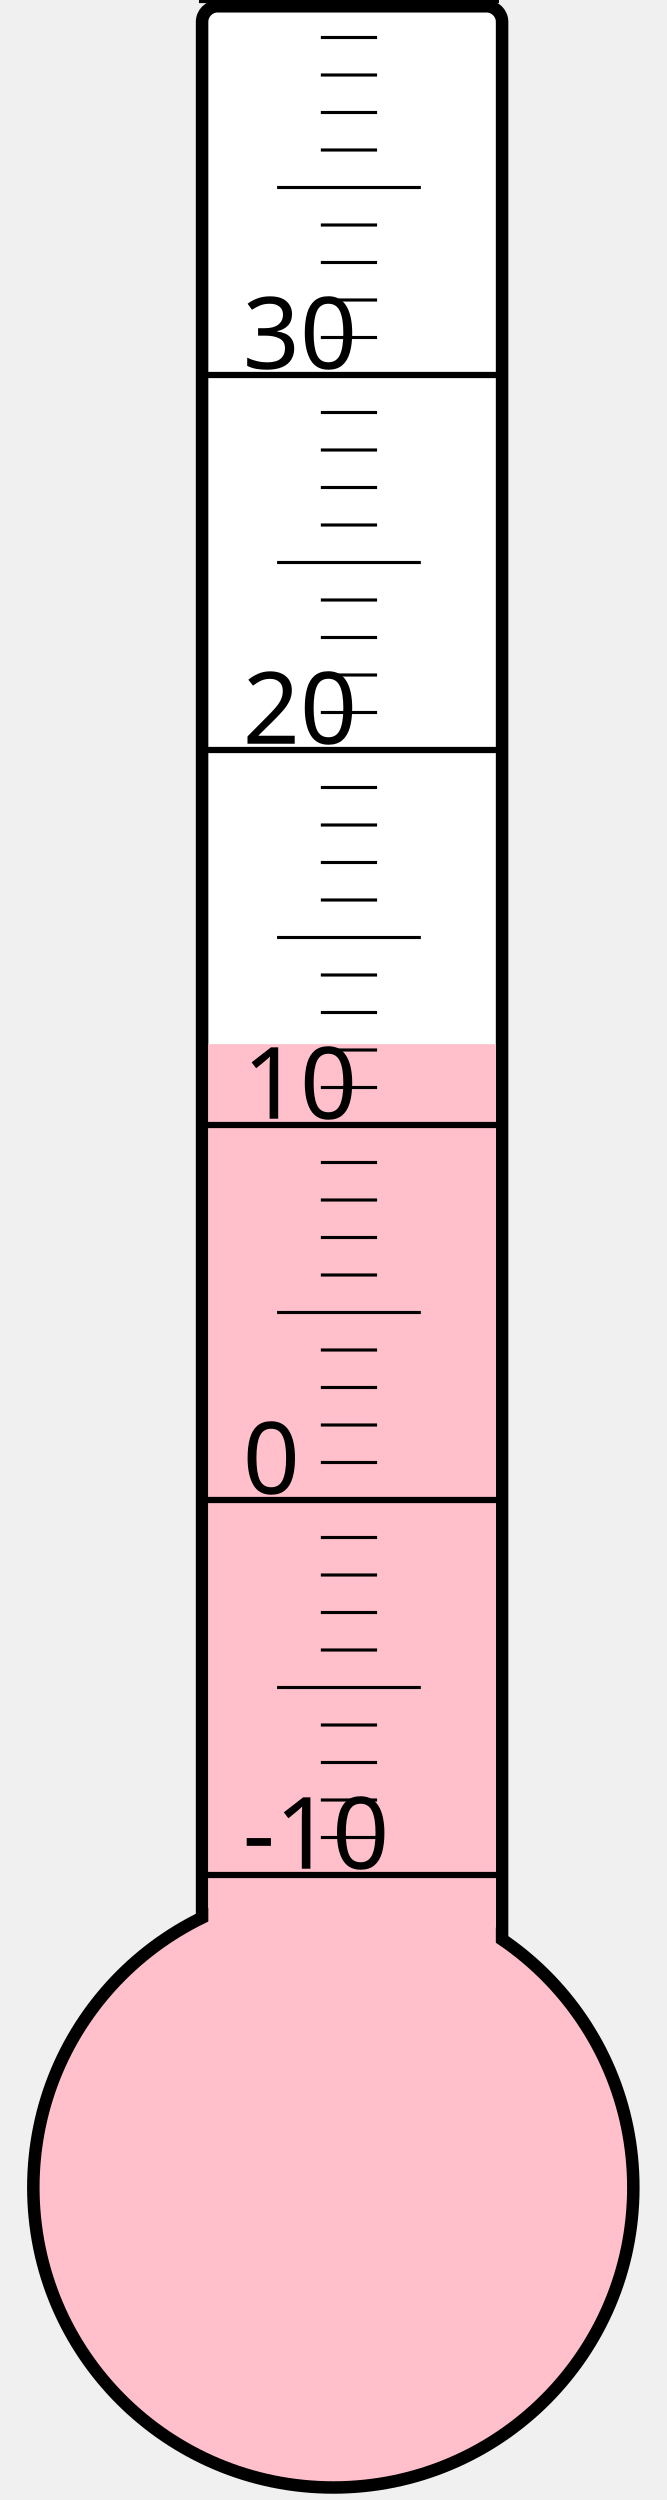
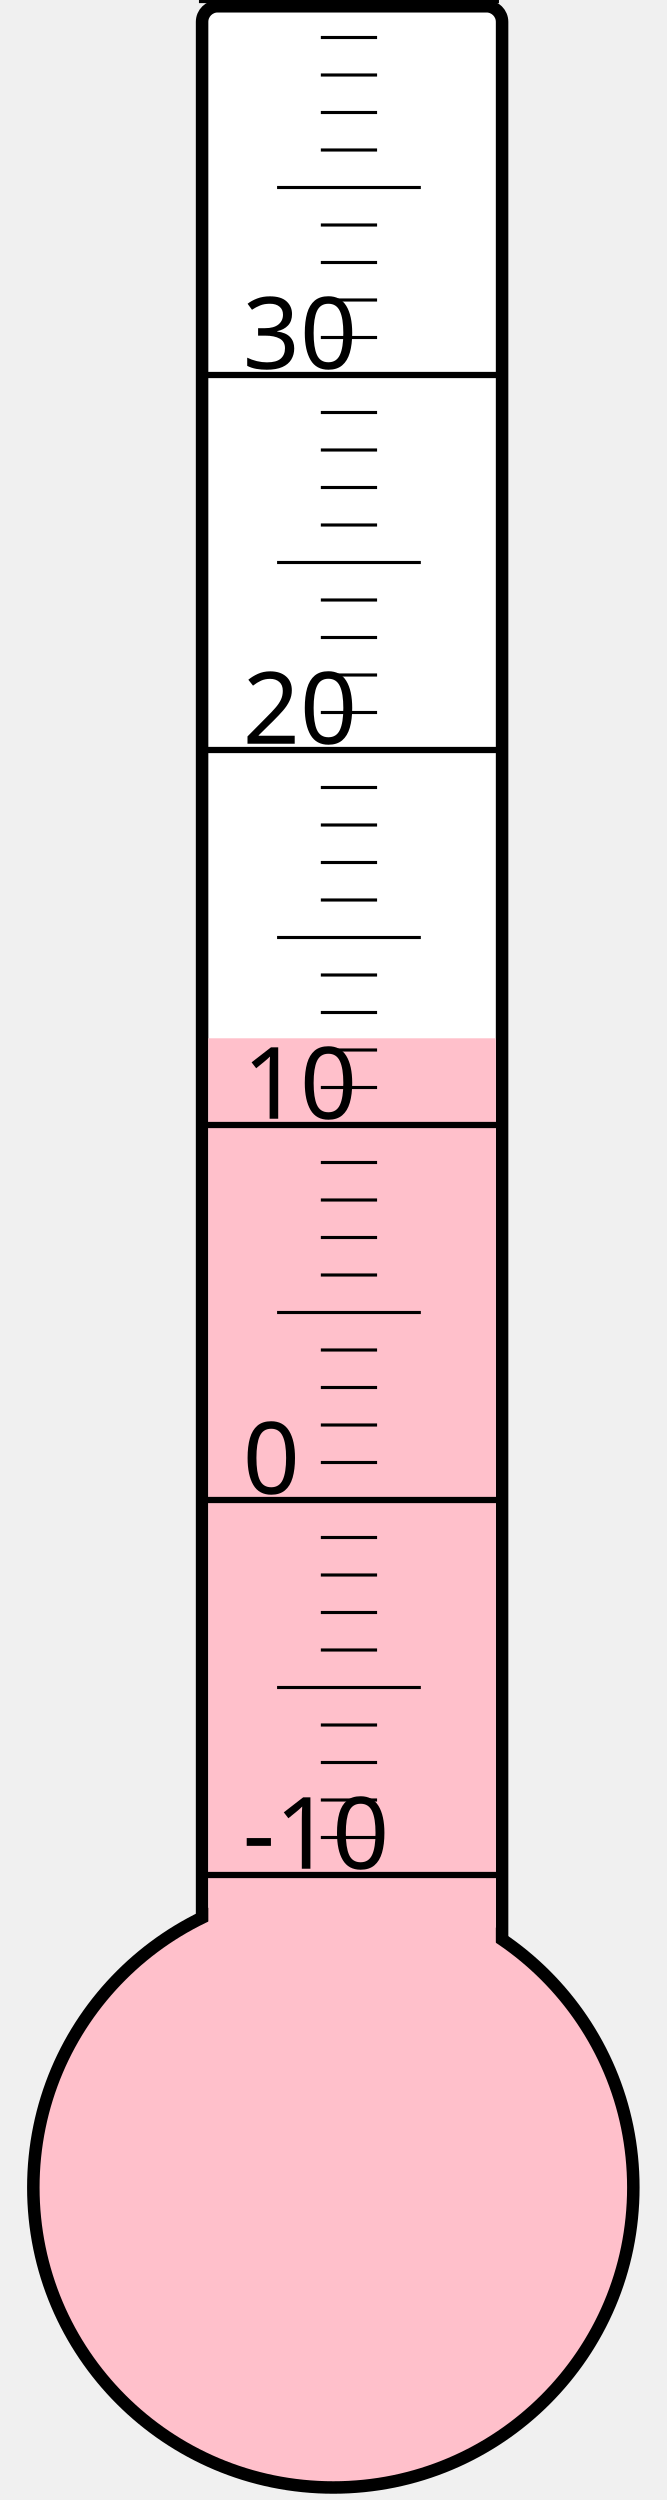
<svg xmlns="http://www.w3.org/2000/svg" width="40px" height="150px" viewBox="0 0 200 800">
  <rect width="200" height="800" x="0" y="0" style="fill: #ffffeb; fill-opacity: 0;" />
  <rect width="96" height="680" x="58" y="2" rx="5" ry="5" style="fill: white; fill-opacity: 1; stroke: black; stroke-width: 4;" />
  <circle cx="100" cy="700" r="96" style="fill: pink; stroke: black; stroke-width: 4;" />
-   <rect width="92" height="365.875" x="60" y="334.125" style="fill: pink; fill-opacity: 1; stroke-width: 0;" />
+   <rect width="92" height="367.75" x="60" y="332.25" style="fill: pink; fill-opacity: 1; stroke-width: 0;" />
  <text x="71" y="598" style="font-family: sans-serif; font-size: 24pt;">-10</text>
  <text x="71" y="478" style="font-family: sans-serif; font-size: 24pt;">0</text>
  <text x="71" y="358" style="font-family: sans-serif; font-size: 24pt;">10</text>
  <text x="71" y="238" style="font-family: sans-serif; font-size: 24pt;">20</text>
  <text x="71" y="118" style="font-family: sans-serif; font-size: 24pt;">30</text>
  <g style="stroke: black;">
    <line x1="57" y1="600" x2="153" y2="600" style="stroke-width: 2;" />
    <line x1="96" y1="588" x2="114" y2="588" style="stroke-width: 1;" />
    <line x1="96" y1="576" x2="114" y2="576" style="stroke-width: 1;" />
    <line x1="96" y1="564" x2="114" y2="564" style="stroke-width: 1;" />
    <line x1="96" y1="552" x2="114" y2="552" style="stroke-width: 1;" />
    <line x1="82" y1="540" x2="128" y2="540" style="stroke-width: 1;" />
    <line x1="96" y1="528" x2="114" y2="528" style="stroke-width: 1;" />
    <line x1="96" y1="516" x2="114" y2="516" style="stroke-width: 1;" />
    <line x1="96" y1="504" x2="114" y2="504" style="stroke-width: 1;" />
    <line x1="96" y1="492" x2="114" y2="492" style="stroke-width: 1;" />
    <line x1="57" y1="480" x2="153" y2="480" style="stroke-width: 2;" />
    <line x1="96" y1="468" x2="114" y2="468" style="stroke-width: 1;" />
    <line x1="96" y1="456" x2="114" y2="456" style="stroke-width: 1;" />
    <line x1="96" y1="444" x2="114" y2="444" style="stroke-width: 1;" />
    <line x1="96" y1="432" x2="114" y2="432" style="stroke-width: 1;" />
    <line x1="82" y1="420" x2="128" y2="420" style="stroke-width: 1;" />
    <line x1="96" y1="408" x2="114" y2="408" style="stroke-width: 1;" />
    <line x1="96" y1="396" x2="114" y2="396" style="stroke-width: 1;" />
    <line x1="96" y1="384" x2="114" y2="384" style="stroke-width: 1;" />
    <line x1="96" y1="372" x2="114" y2="372" style="stroke-width: 1;" />
    <line x1="57" y1="360" x2="153" y2="360" style="stroke-width: 2;" />
    <line x1="96" y1="348" x2="114" y2="348" style="stroke-width: 1;" />
    <line x1="96" y1="336" x2="114" y2="336" style="stroke-width: 1;" />
    <line x1="96" y1="324" x2="114" y2="324" style="stroke-width: 1;" />
    <line x1="96" y1="312" x2="114" y2="312" style="stroke-width: 1;" />
    <line x1="82" y1="300" x2="128" y2="300" style="stroke-width: 1;" />
    <line x1="96" y1="288" x2="114" y2="288" style="stroke-width: 1;" />
    <line x1="96" y1="276" x2="114" y2="276" style="stroke-width: 1;" />
    <line x1="96" y1="264" x2="114" y2="264" style="stroke-width: 1;" />
    <line x1="96" y1="252" x2="114" y2="252" style="stroke-width: 1;" />
    <line x1="57" y1="240" x2="153" y2="240" style="stroke-width: 2;" />
    <line x1="96" y1="228" x2="114" y2="228" style="stroke-width: 1;" />
    <line x1="96" y1="216" x2="114" y2="216" style="stroke-width: 1;" />
    <line x1="96" y1="204" x2="114" y2="204" style="stroke-width: 1;" />
    <line x1="96" y1="192" x2="114" y2="192" style="stroke-width: 1;" />
    <line x1="82" y1="180" x2="128" y2="180" style="stroke-width: 1;" />
    <line x1="96" y1="168" x2="114" y2="168" style="stroke-width: 1;" />
    <line x1="96" y1="156" x2="114" y2="156" style="stroke-width: 1;" />
    <line x1="96" y1="144" x2="114" y2="144" style="stroke-width: 1;" />
    <line x1="96" y1="132" x2="114" y2="132" style="stroke-width: 1;" />
    <line x1="57" y1="120" x2="153" y2="120" style="stroke-width: 2;" />
    <line x1="96" y1="108" x2="114" y2="108" style="stroke-width: 1;" />
    <line x1="96" y1="96" x2="114" y2="96" style="stroke-width: 1;" />
    <line x1="96" y1="84" x2="114" y2="84" style="stroke-width: 1;" />
    <line x1="96" y1="72" x2="114" y2="72" style="stroke-width: 1;" />
    <line x1="82" y1="60" x2="128" y2="60" style="stroke-width: 1;" />
    <line x1="96" y1="48" x2="114" y2="48" style="stroke-width: 1;" />
    <line x1="96" y1="36" x2="114" y2="36" style="stroke-width: 1;" />
    <line x1="96" y1="24" x2="114" y2="24" style="stroke-width: 1;" />
    <line x1="96" y1="12" x2="114" y2="12" style="stroke-width: 1;" />
    <line x1="57" y1="0" x2="153" y2="0" style="stroke-width: 2;" />
  </g>
</svg>
